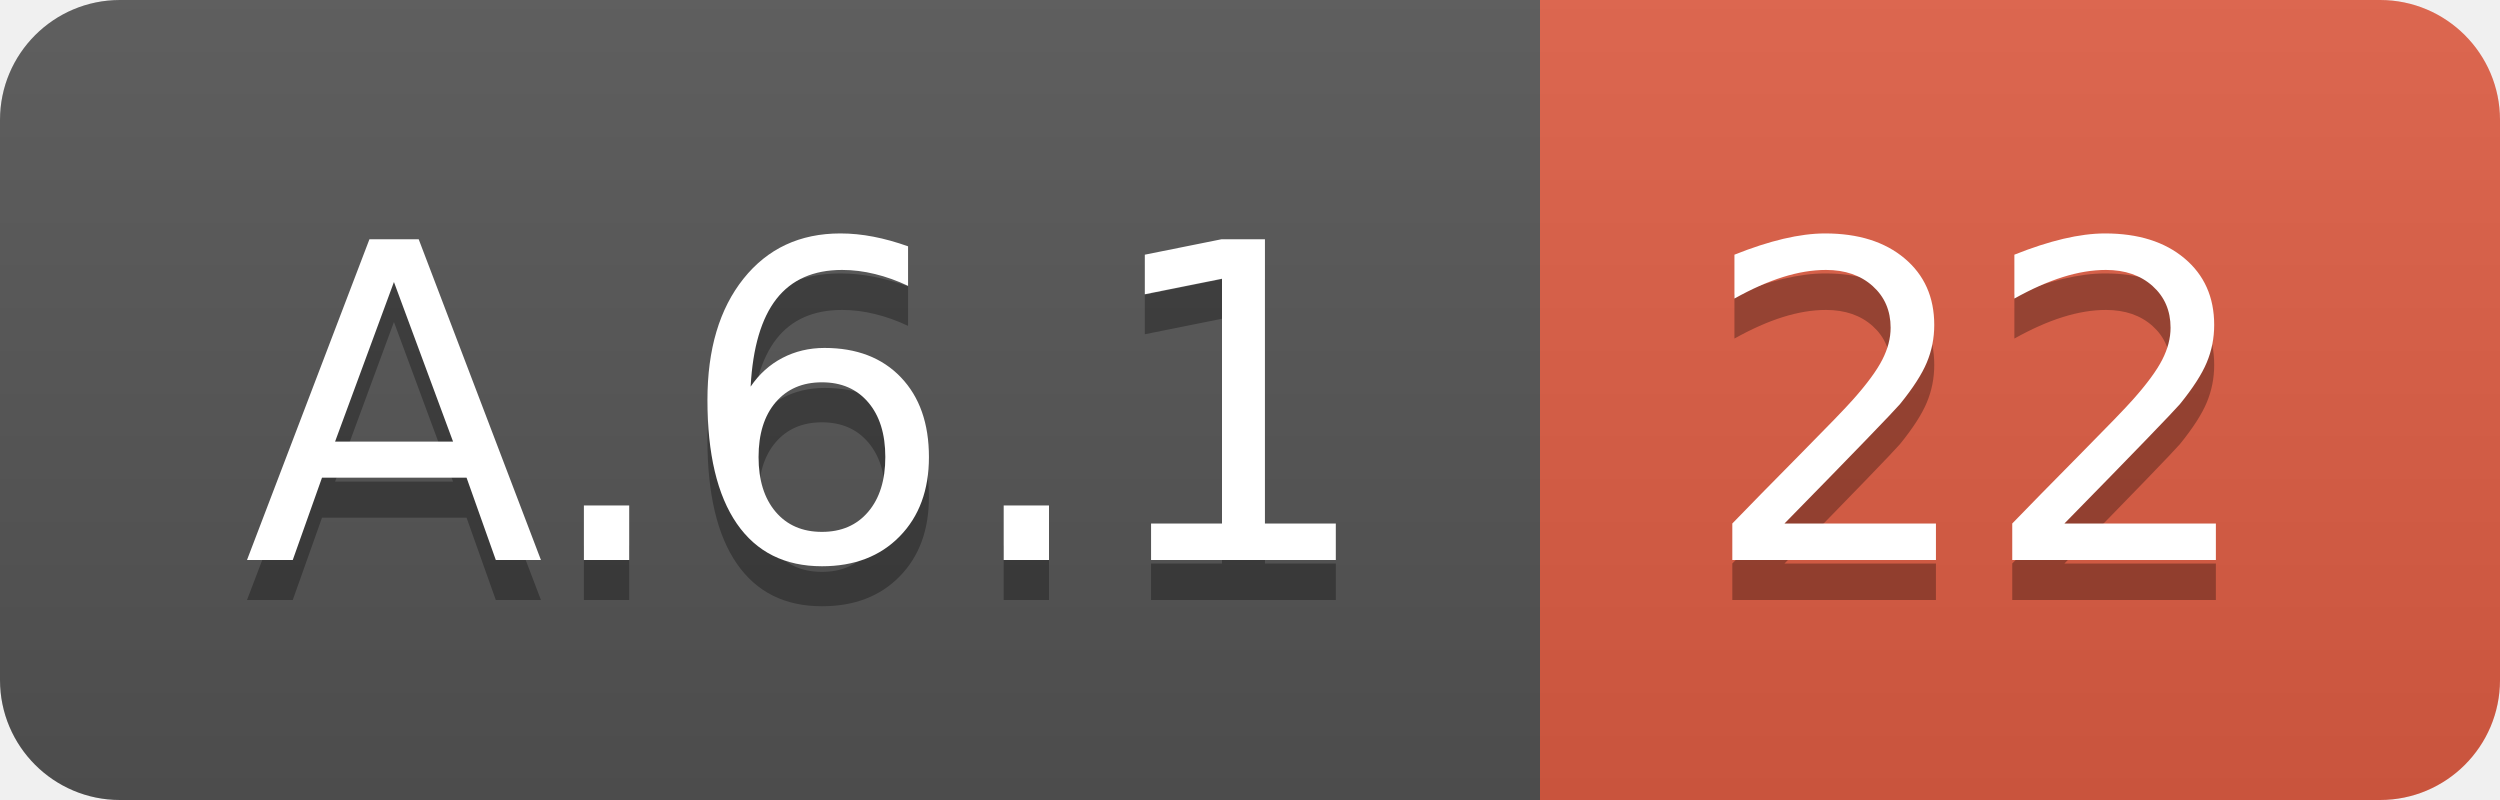
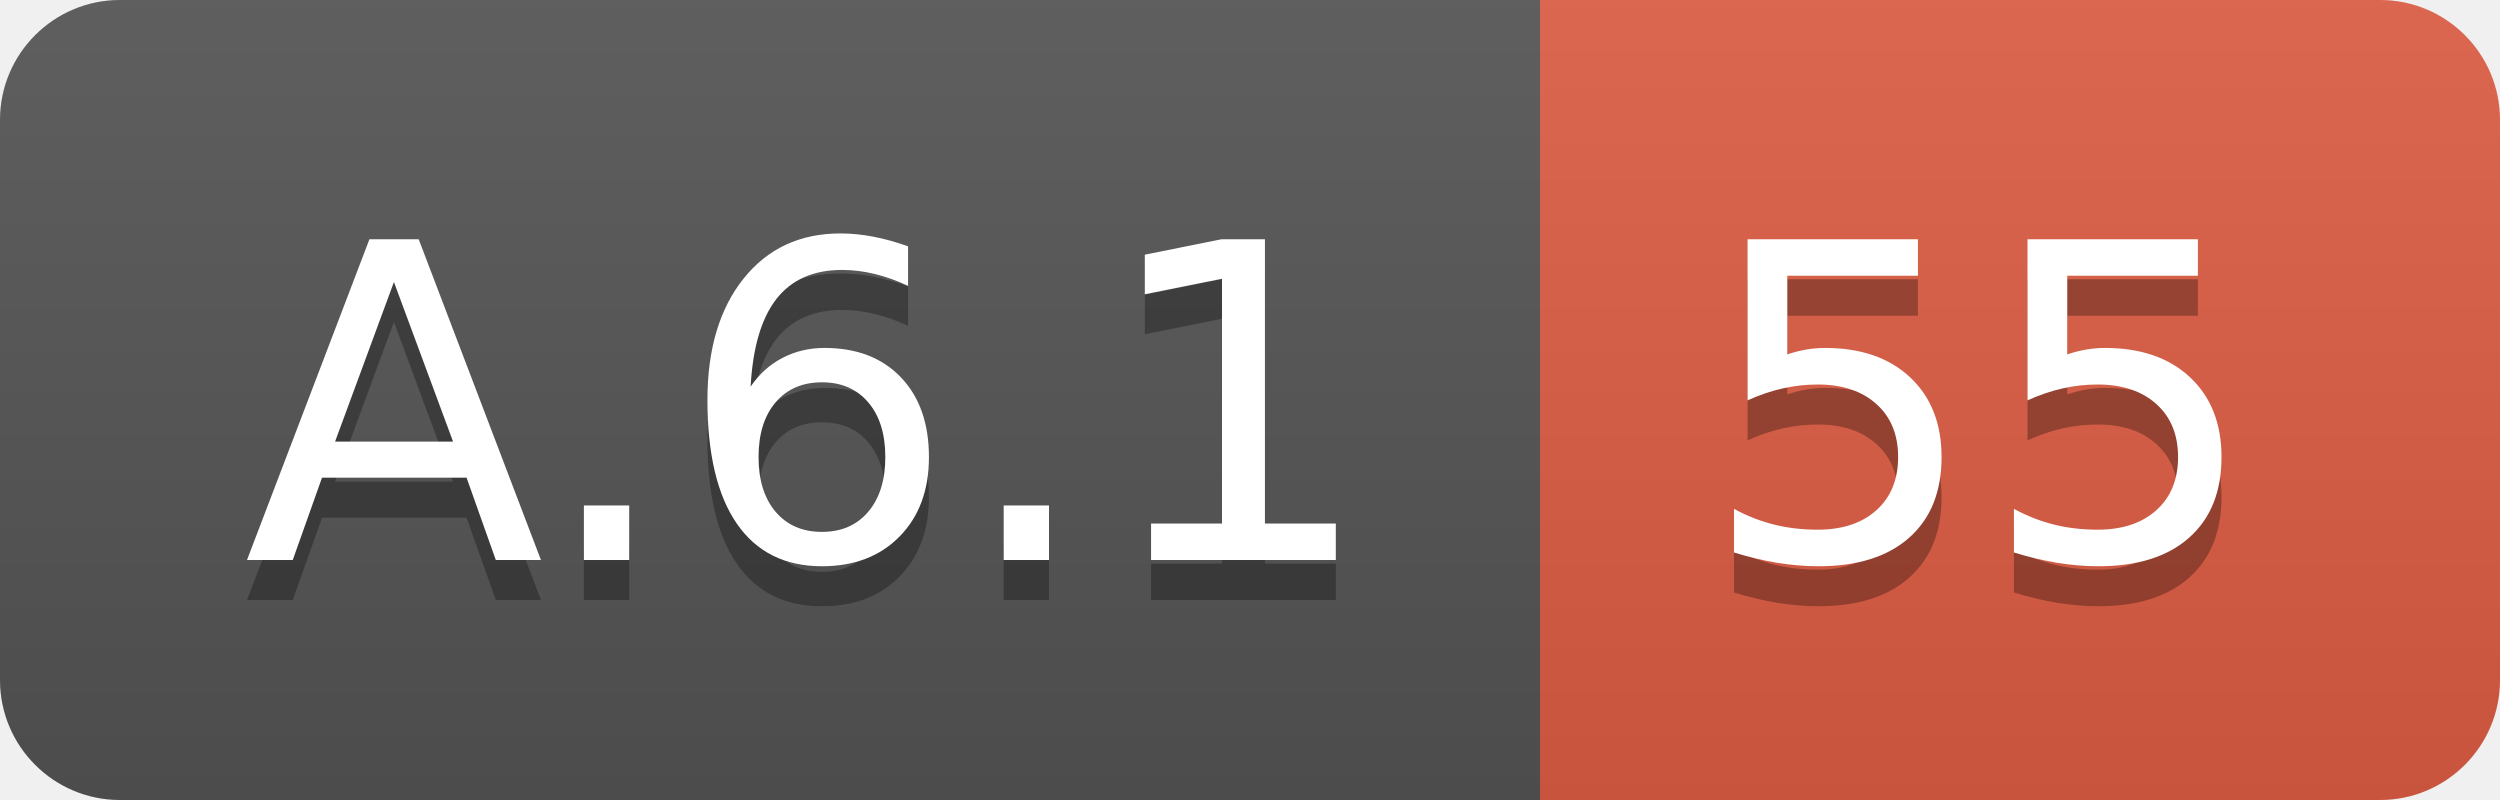
<svg xmlns="http://www.w3.org/2000/svg" width="62.5" height="20">
  <linearGradient id="smooth" x2="0" y2="100%">
    <stop offset="0" stop-color="#bbb" stop-opacity=".1" />
    <stop offset="1" stop-opacity=".1" />
  </linearGradient>
  <clipPath id="round">
    <rect width="62.5" height="20" rx="3" fill="#fff" />
  </clipPath>
  <g clip-path="url(#round)">
    <rect width="38.5" height="20" fill="#555" />
    <rect x="38.5" width="24.0" height="20" fill="#e05d44" />
    <rect width="62.5" height="20" fill="url(#smooth)" />
  </g>
  <g fill="#fff" text-anchor="middle" font-family="DejaVu Sans,Verdana,Geneva,sans-serif" font-size="110">
    <text x="202.5" y="150" fill="#010101" fill-opacity=".3" transform="scale(0.1)" textLength="285.0" lengthAdjust="spacing">A.6.1</text>
    <text x="202.5" y="140" transform="scale(0.1)" textLength="285.0" lengthAdjust="spacing">A.6.1</text>
-     <text x="495.0" y="150" fill="#010101" fill-opacity=".3" transform="scale(0.1)" textLength="140.0" lengthAdjust="spacing">22</text>
-     <text x="495.0" y="140" transform="scale(0.1)" textLength="140.0" lengthAdjust="spacing">22</text>
+     <text x="495.0" y="150" fill="#010101" fill-opacity=".3" transform="scale(0.1)" textLength="140.0" lengthAdjust="spacing">55</text>
+     <text x="495.0" y="140" transform="scale(0.1)" textLength="140.0" lengthAdjust="spacing">55</text>
  </g>
</svg>
